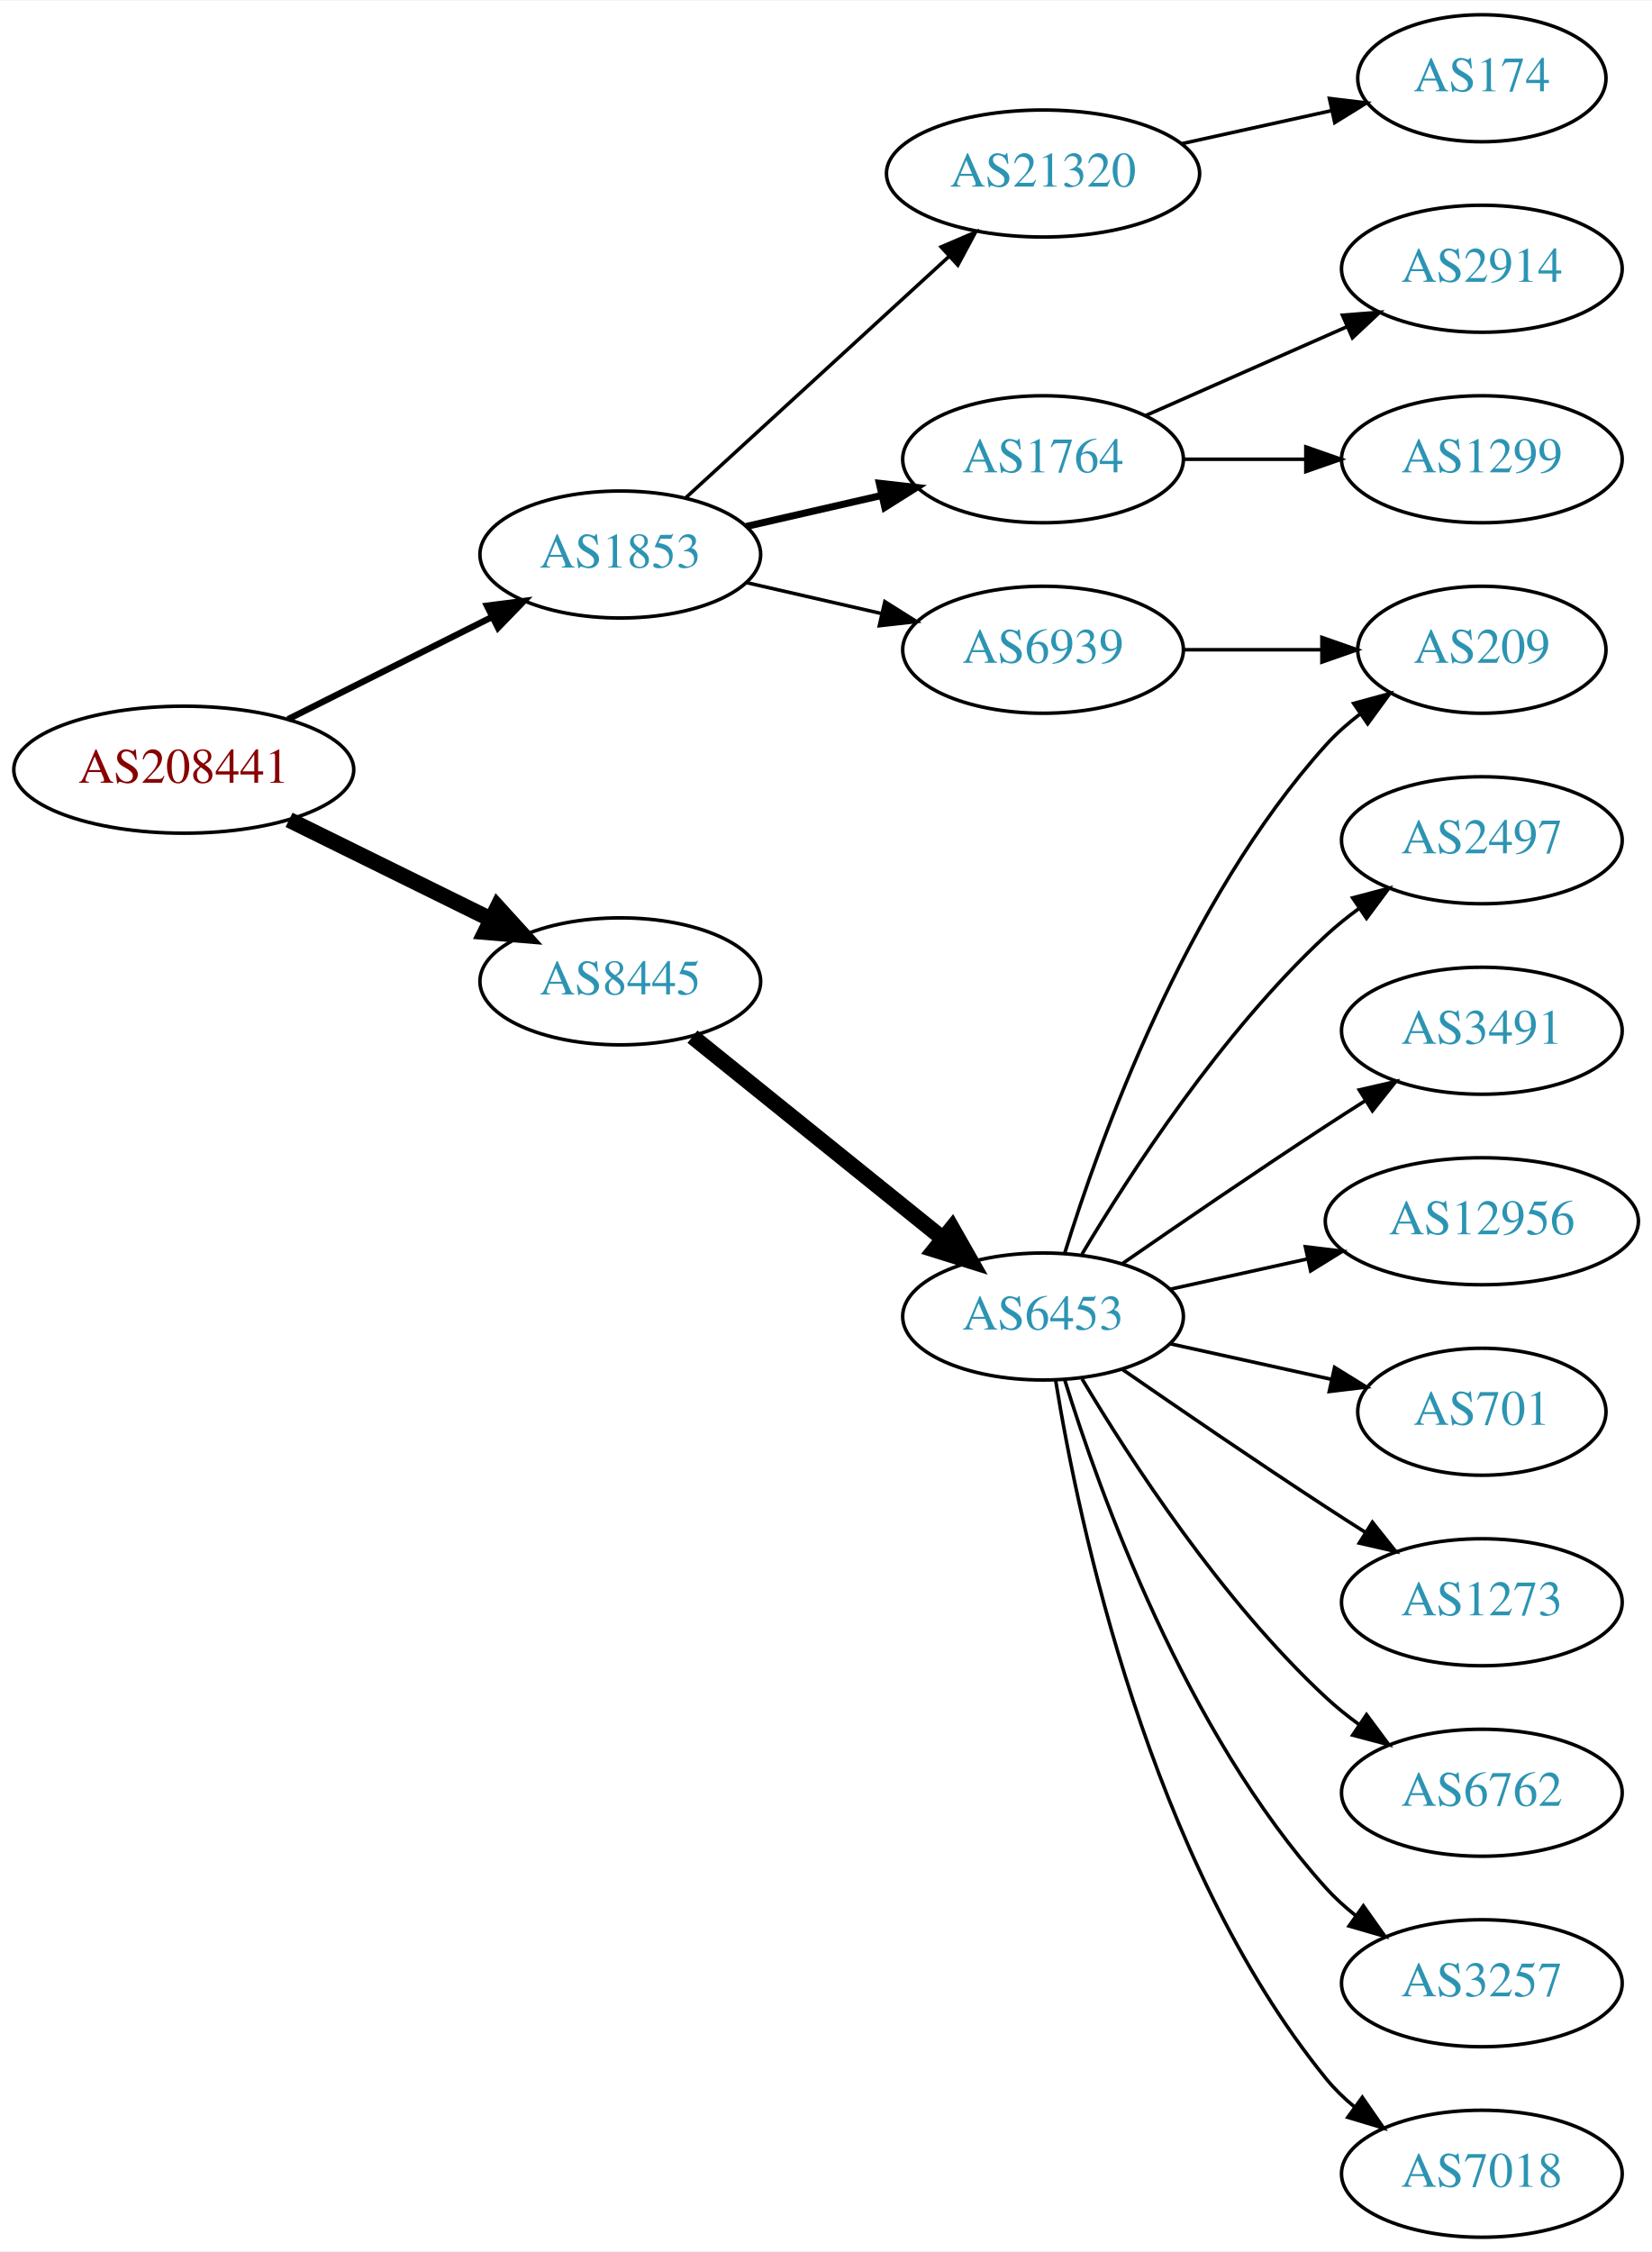
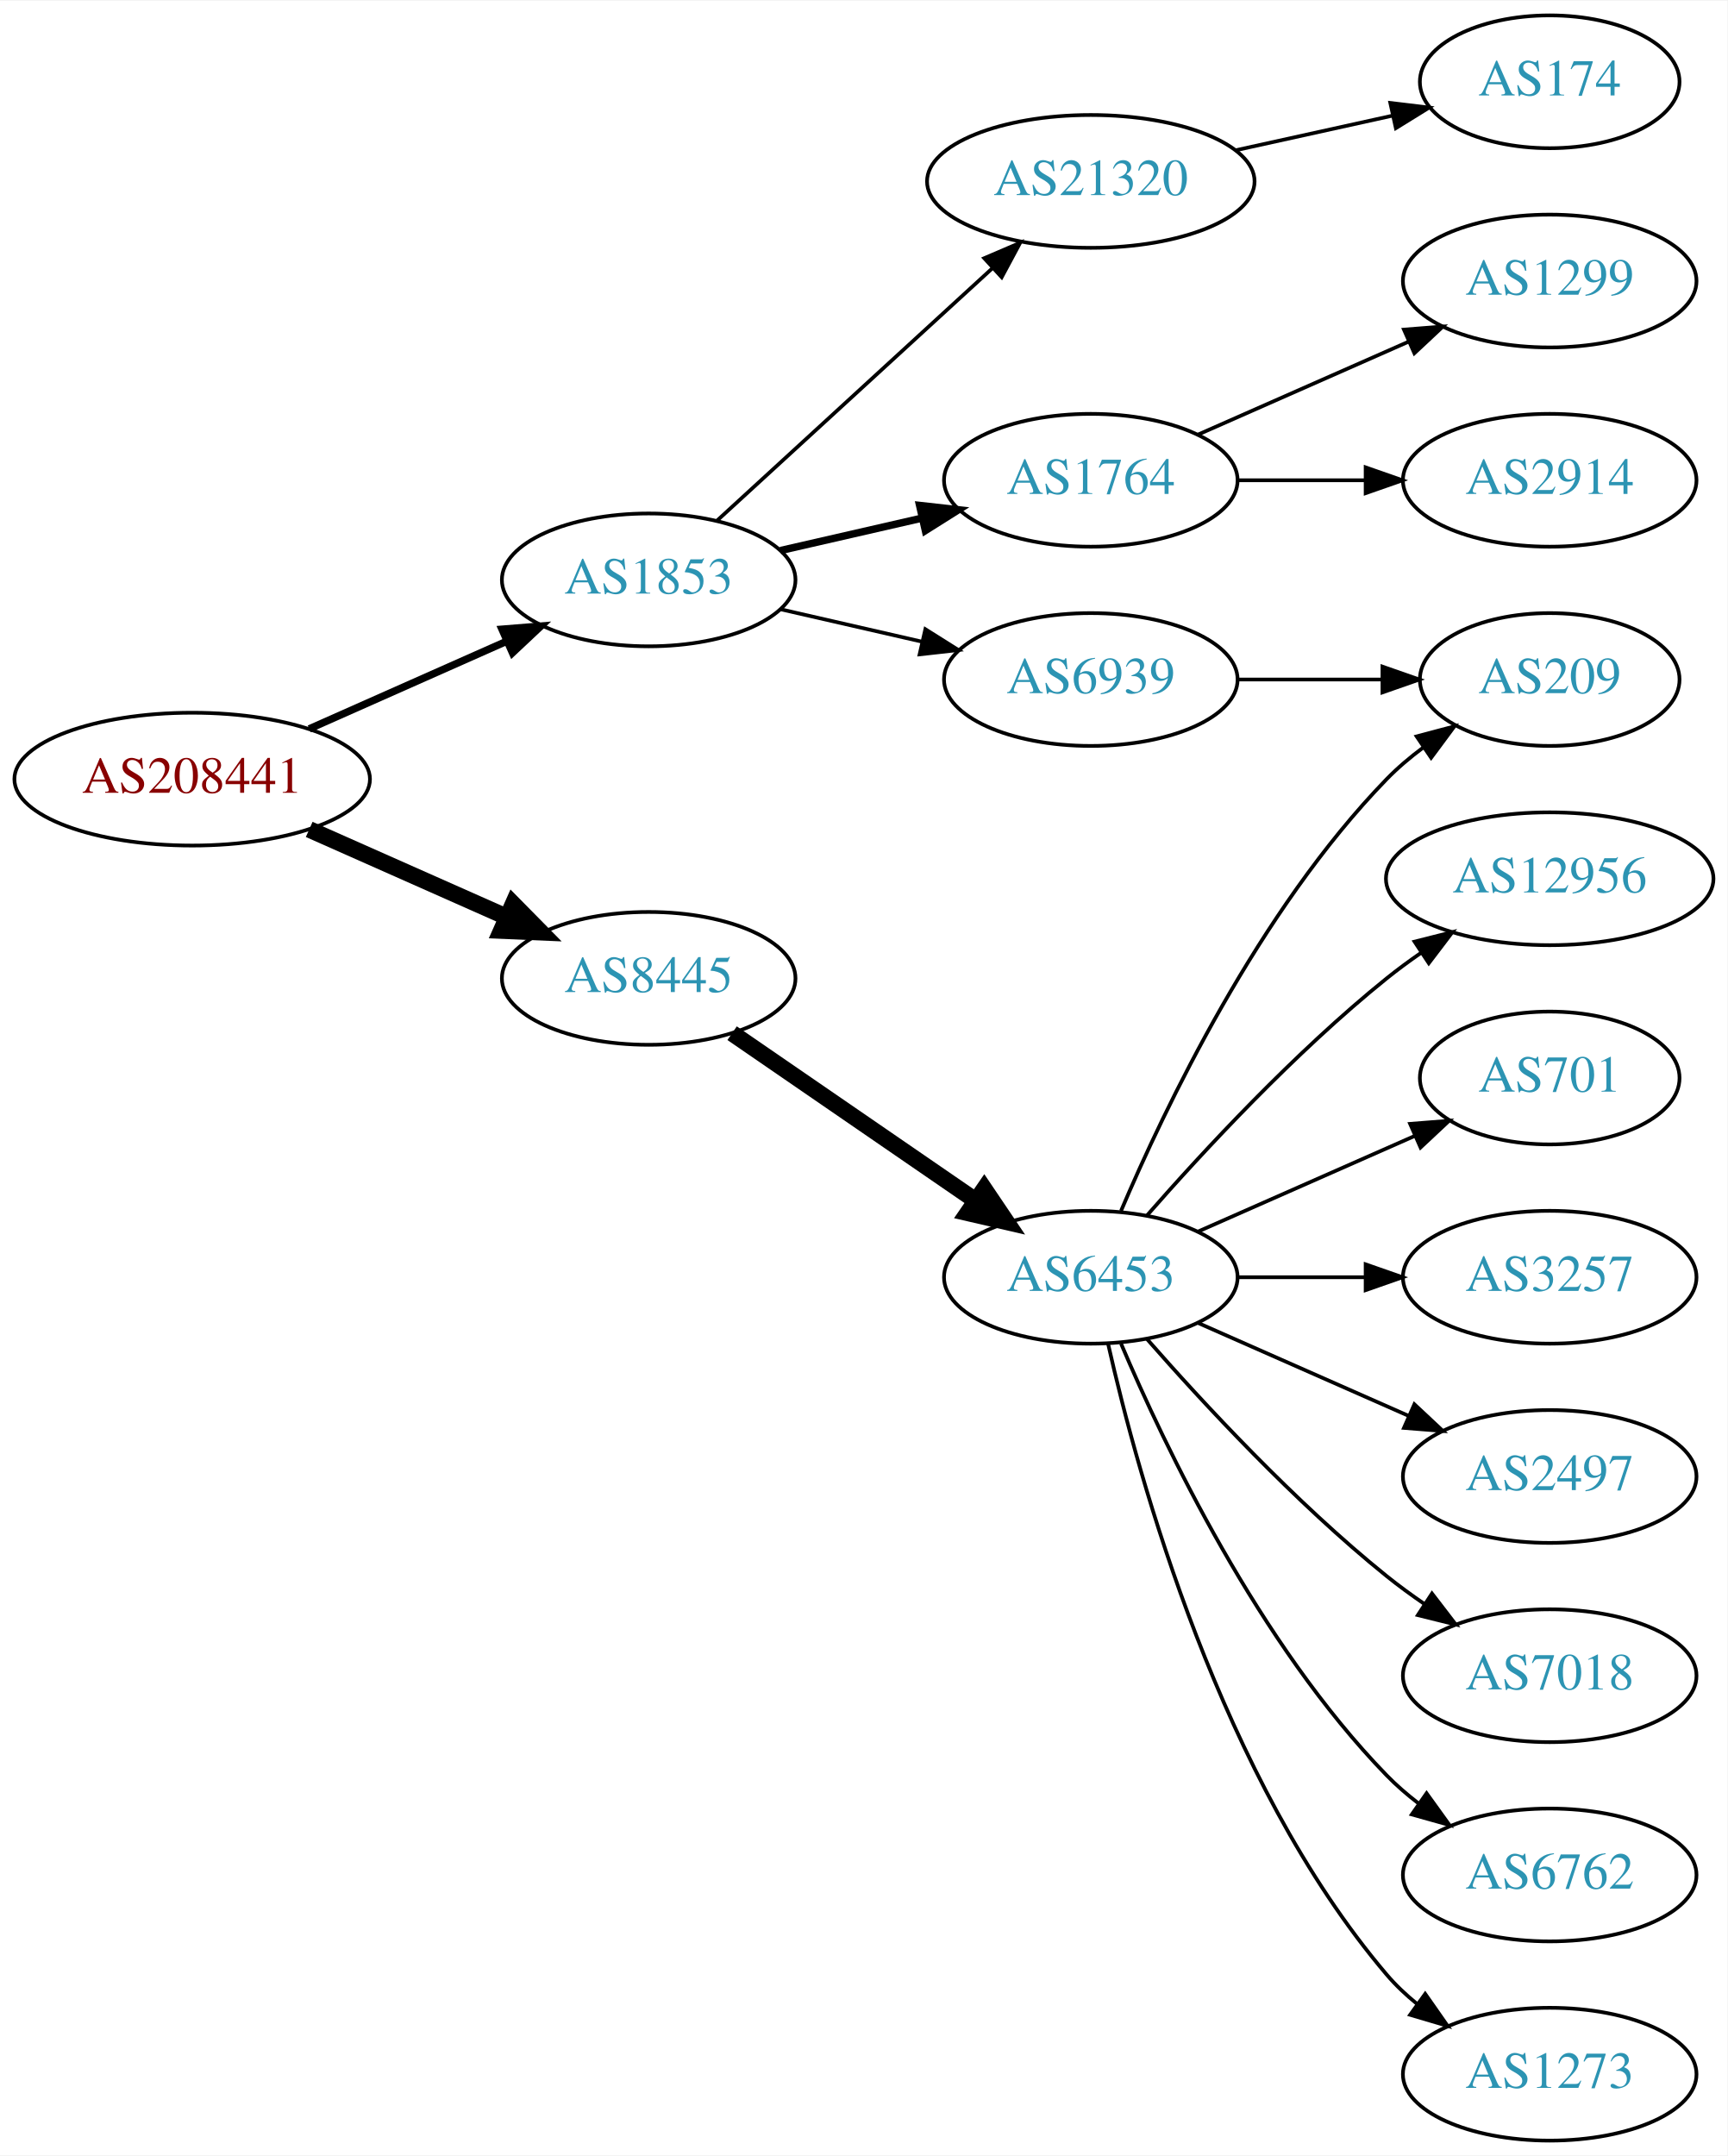
- <svg xmlns="http://www.w3.org/2000/svg" xmlns:xlink="http://www.w3.org/1999/xlink" width="468pt" height="638pt" viewBox="0.00 0.00 468.27 638.00">
-   <g id="graph0" class="graph" transform="scale(1 1) rotate(0) translate(4 634)">
-     <polygon fill="white" stroke="none" points="-4,4 -4,-634 464.269,-634 464.269,4 -4,4" />
+ <svg xmlns="http://www.w3.org/2000/svg" xmlns:xlink="http://www.w3.org/1999/xlink" width="468pt" height="584pt" viewBox="0.00 0.00 468.27 584.00">
+   <g id="graph0" class="graph" transform="scale(1 1) rotate(0) translate(4 580)">
+     <polygon fill="white" stroke="none" points="-4,4 -4,-580 464.269,-580 464.269,4 -4,4" />
    <g id="node1" class="node">
      <g id="a_node1">
        <a xlink:href="/asn/208441" xlink:title="AS208441 ~ Amt der Salzburger Landesregierung [AT]">
-           <ellipse fill="#ffffff" stroke="black" cx="48.096" cy="-416" rx="48.192" ry="18" />
-           <text text-anchor="middle" x="48.096" y="-412.3" font-family="Times,serif" font-size="14.00" fill="#880000">AS208441</text>
+           <ellipse fill="#ffffff" stroke="black" cx="48.096" cy="-369" rx="48.192" ry="18" />
+           <text text-anchor="middle" x="48.096" y="-365.3" font-family="Times,serif" font-size="14.00" fill="#880000">AS208441</text>
        </a>
      </g>
    </g>
    <g id="node2" class="node">
      <g id="a_node2">
        <a xlink:href="/asn/1853" xlink:title="AS1853 ~ ACOnet Backbone [AT]">
-           <ellipse fill="#ffffff" stroke="black" cx="171.838" cy="-477" rx="39.794" ry="18" />
-           <text text-anchor="middle" x="171.838" y="-473.3" font-family="Times,serif" font-size="14.00" fill="#2c94b3">AS1853</text>
+           <ellipse fill="#ffffff" stroke="black" cx="171.838" cy="-423" rx="39.794" ry="18" />
+           <text text-anchor="middle" x="171.838" y="-419.3" font-family="Times,serif" font-size="14.00" fill="#2c94b3">AS1853</text>
        </a>
      </g>
    </g>
    <g id="edge1" class="edge">
-       <path fill="none" stroke="black" stroke-width="1.8" d="M77.639,-430.302C94.954,-438.978 117.186,-450.117 135.593,-459.34" />
-       <polygon fill="black" stroke="black" stroke-width="1.8" points="134.044,-462.479 144.553,-463.83 137.18,-456.221 134.044,-462.479" />
+       <path fill="none" stroke="black" stroke-width="2" d="M79.816,-382.626C96.101,-389.85 116.238,-398.781 133.427,-406.406" />
+       <polygon fill="black" stroke="black" stroke-width="2" points="132.07,-409.633 142.631,-410.488 134.909,-403.234 132.07,-409.633" />
    </g>
    <g id="node3" class="node">
      <g id="a_node3">
        <a xlink:href="/asn/8445" xlink:title="AS8445 ~ SALZBURG-AG-AS [AT]">
-           <ellipse fill="#ffffff" stroke="black" cx="171.838" cy="-356" rx="39.794" ry="18" />
-           <text text-anchor="middle" x="171.838" y="-352.3" font-family="Times,serif" font-size="14.00" fill="#2c94b3">AS8445</text>
+           <ellipse fill="#ffffff" stroke="black" cx="171.838" cy="-315" rx="39.794" ry="18" />
+           <text text-anchor="middle" x="171.838" y="-311.3" font-family="Times,serif" font-size="14.00" fill="#2c94b3">AS8445</text>
        </a>
      </g>
    </g>
    <g id="edge2" class="edge">
-       <path fill="none" stroke="black" stroke-width="4.5" d="M77.947,-401.781C95.072,-393.341 116.923,-382.572 135.13,-373.599" />
-       <polygon fill="black" stroke="black" stroke-width="4.5" points="137.045,-377.045 144.274,-369.092 133.563,-369.981 137.045,-377.045" />
+       <path fill="none" stroke="black" stroke-width="4.5" d="M79.816,-355.374C96.101,-348.15 116.238,-339.219 133.427,-331.594" />
+       <polygon fill="black" stroke="black" stroke-width="4.5" points="135.086,-335.166 142.631,-327.512 131.893,-327.967 135.086,-335.166" />
    </g>
    <g id="node4" class="node">
      <g id="a_node4">
-         <a xlink:href="/asn/1764" xlink:title="AS1764 ~ NEXTLAYER-AS [AT]">
-           <ellipse fill="#ffffff" stroke="black" cx="291.681" cy="-504" rx="39.794" ry="18" />
-           <text text-anchor="middle" x="291.681" y="-500.3" font-family="Times,serif" font-size="14.00" fill="#2c94b3">AS1764</text>
+         <a xlink:href="/asn/21320" xlink:title="AS21320 ~ GEANT Vereniging [EU]">
+           <ellipse fill="#ffffff" stroke="black" cx="291.681" cy="-531" rx="44.393" ry="18" />
+           <text text-anchor="middle" x="291.681" y="-527.3" font-family="Times,serif" font-size="14.00" fill="#2c94b3">AS21320</text>
        </a>
      </g>
    </g>
    <g id="edge3" class="edge">
-       <path fill="none" stroke="black" stroke-width="2" d="M207.557,-484.955C219.557,-487.704 233.178,-490.825 245.871,-493.733" />
-       <polygon fill="black" stroke="black" stroke-width="2" points="245.273,-497.187 255.802,-496.009 246.836,-490.364 245.273,-497.187" />
+       <path fill="none" stroke="black" d="M190.48,-439.169C210.238,-457.276 242.44,-486.789 264.992,-507.457" />
+       <polygon fill="black" stroke="black" points="262.793,-510.189 272.53,-514.365 267.522,-505.029 262.793,-510.189" />
    </g>
    <g id="node5" class="node">
      <g id="a_node5">
-         <a xlink:href="/asn/6939" xlink:title="AS6939 ~ Hurricane Electric LLC [US]">
+         <a xlink:href="/asn/1764" xlink:title="AS1764 ~ NEXTLAYER-AS [AT]">
          <ellipse fill="#ffffff" stroke="black" cx="291.681" cy="-450" rx="39.794" ry="18" />
-           <text text-anchor="middle" x="291.681" y="-446.3" font-family="Times,serif" font-size="14.00" fill="#2c94b3">AS6939</text>
+           <text text-anchor="middle" x="291.681" y="-446.3" font-family="Times,serif" font-size="14.00" fill="#2c94b3">AS1764</text>
        </a>
      </g>
    </g>
    <g id="edge4" class="edge">
-       <path fill="none" stroke="black" d="M207.557,-469.045C219.557,-466.296 233.178,-463.175 245.871,-460.267" />
-       <polygon fill="black" stroke="black" points="246.836,-463.636 255.802,-457.991 245.273,-456.813 246.836,-463.636" />
+       <path fill="none" stroke="black" stroke-width="2" d="M207.557,-430.955C219.557,-433.704 233.178,-436.825 245.871,-439.733" />
+       <polygon fill="black" stroke="black" stroke-width="2" points="245.273,-443.187 255.802,-442.009 246.836,-436.364 245.273,-443.187" />
    </g>
    <g id="node6" class="node">
      <g id="a_node6">
-         <a xlink:href="/asn/21320" xlink:title="AS21320 ~ GEANT Vereniging [EU]">
-           <ellipse fill="#ffffff" stroke="black" cx="291.681" cy="-585" rx="44.393" ry="18" />
-           <text text-anchor="middle" x="291.681" y="-581.3" font-family="Times,serif" font-size="14.00" fill="#2c94b3">AS21320</text>
+         <a xlink:href="/asn/6939" xlink:title="AS6939 ~ Hurricane Electric LLC [US]">
+           <ellipse fill="#ffffff" stroke="black" cx="291.681" cy="-396" rx="39.794" ry="18" />
+           <text text-anchor="middle" x="291.681" y="-392.3" font-family="Times,serif" font-size="14.00" fill="#2c94b3">AS6939</text>
        </a>
      </g>
    </g>
    <g id="edge5" class="edge">
-       <path fill="none" stroke="black" d="M190.48,-493.169C210.238,-511.276 242.44,-540.789 264.992,-561.457" />
-       <polygon fill="black" stroke="black" points="262.793,-564.189 272.53,-568.365 267.522,-559.029 262.793,-564.189" />
+       <path fill="none" stroke="black" d="M207.557,-415.045C219.557,-412.296 233.178,-409.175 245.871,-406.267" />
+       <polygon fill="black" stroke="black" points="246.836,-409.636 255.802,-403.991 245.273,-402.813 246.836,-409.636" />
    </g>
    <g id="node11" class="node">
      <g id="a_node11">
        <a xlink:href="/asn/6453" xlink:title="AS6453 ~ TATA COMMUNICATIONS (AMERICA) INC [US]">
-           <ellipse fill="#ffffff" stroke="black" cx="291.681" cy="-261" rx="39.794" ry="18" />
-           <text text-anchor="middle" x="291.681" y="-257.3" font-family="Times,serif" font-size="14.00" fill="#2c94b3">AS6453</text>
+           <ellipse fill="#ffffff" stroke="black" cx="291.681" cy="-234" rx="39.794" ry="18" />
+           <text text-anchor="middle" x="291.681" y="-230.3" font-family="Times,serif" font-size="14.00" fill="#2c94b3">AS6453</text>
        </a>
      </g>
    </g>
    <g id="edge10" class="edge">
-       <path fill="none" stroke="black" stroke-width="4.5" d="M192.297,-340.313C211.658,-324.705 241.54,-300.615 263.292,-283.079" />
-       <polygon fill="black" stroke="black" stroke-width="4.5" points="265.878,-286.052 271.192,-276.711 260.936,-279.921 265.878,-286.052" />
+       <path fill="none" stroke="black" stroke-width="4.5" d="M194.452,-300.143C212.941,-287.435 239.754,-269.005 260.384,-254.825" />
+       <polygon fill="black" stroke="black" stroke-width="4.5" points="262.794,-257.946 268.804,-249.037 258.333,-251.456 262.794,-257.946" />
    </g>
    <g id="node7" class="node">
      <g id="a_node7">
+         <a xlink:href="/asn/174" xlink:title="AS174 ~ Cogent Communications [US]">
+           <ellipse fill="#ffffff" stroke="black" cx="416.073" cy="-558" rx="35.194" ry="18" />
+           <text text-anchor="middle" x="416.073" y="-554.3" font-family="Times,serif" font-size="14.00" fill="#2c94b3">AS174</text>
+         </a>
+       </g>
+     </g>
+     <g id="edge6" class="edge">
+       <path fill="none" stroke="black" d="M331.07,-539.469C344.478,-542.427 359.59,-545.76 373.262,-548.776" />
+       <polygon fill="black" stroke="black" points="372.865,-552.273 383.385,-551.01 374.373,-545.437 372.865,-552.273" />
+     </g>
+     <g id="node8" class="node">
+       <g id="a_node8">
        <a xlink:href="/asn/1299" xlink:title="AS1299 ~ Telia Carrier [EU]">
          <ellipse fill="#ffffff" stroke="black" cx="416.073" cy="-504" rx="39.794" ry="18" />
          <text text-anchor="middle" x="416.073" y="-500.3" font-family="Times,serif" font-size="14.00" fill="#2c94b3">AS1299</text>
        </a>
      </g>
    </g>
-     <g id="edge6" class="edge">
-       <path fill="none" stroke="black" d="M331.406,-504C342.344,-504 354.395,-504 365.861,-504" />
-       <polygon fill="black" stroke="black" points="366.179,-507.5 376.179,-504 366.179,-500.5 366.179,-507.5" />
-     </g>
-     <g id="node8" class="node">
-       <g id="a_node8">
-         <a xlink:href="/asn/2914" xlink:title="AS2914 ~ NTT America, Inc. [US]">
-           <ellipse fill="#ffffff" stroke="black" cx="416.073" cy="-558" rx="39.794" ry="18" />
-           <text text-anchor="middle" x="416.073" y="-554.3" font-family="Times,serif" font-size="14.00" fill="#2c94b3">AS2914</text>
-         </a>
-       </g>
-     </g>
    <g id="edge7" class="edge">
-       <path fill="none" stroke="black" d="M320.76,-516.389C337.708,-523.866 359.505,-533.483 377.874,-541.588" />
-       <polygon fill="black" stroke="black" points="376.562,-544.834 387.124,-545.669 379.388,-538.43 376.562,-544.834" />
+       <path fill="none" stroke="black" d="M320.76,-462.389C337.708,-469.866 359.505,-479.483 377.874,-487.588" />
+       <polygon fill="black" stroke="black" points="376.562,-490.834 387.124,-491.669 379.388,-484.43 376.562,-490.834" />
    </g>
    <g id="node9" class="node">
      <g id="a_node9">
-         <a xlink:href="/asn/209" xlink:title="AS209 ~ CenturyLink Communications, LLC [US]">
-           <ellipse fill="#ffffff" stroke="black" cx="416.073" cy="-450" rx="35.194" ry="18" />
-           <text text-anchor="middle" x="416.073" y="-446.3" font-family="Times,serif" font-size="14.00" fill="#2c94b3">AS209</text>
+         <a xlink:href="/asn/2914" xlink:title="AS2914 ~ NTT America, Inc. [US]">
+           <ellipse fill="#ffffff" stroke="black" cx="416.073" cy="-450" rx="39.794" ry="18" />
+           <text text-anchor="middle" x="416.073" y="-446.3" font-family="Times,serif" font-size="14.00" fill="#2c94b3">AS2914</text>
        </a>
      </g>
    </g>
    <g id="edge8" class="edge">
-       <path fill="none" stroke="black" d="M331.406,-450C343.895,-450 357.834,-450 370.698,-450" />
-       <polygon fill="black" stroke="black" points="370.735,-453.5 380.735,-450 370.735,-446.5 370.735,-453.5" />
+       <path fill="none" stroke="black" d="M331.406,-450C342.344,-450 354.395,-450 365.861,-450" />
+       <polygon fill="black" stroke="black" points="366.179,-453.5 376.179,-450 366.179,-446.5 366.179,-453.5" />
    </g>
    <g id="node10" class="node">
      <g id="a_node10">
-         <a xlink:href="/asn/174" xlink:title="AS174 ~ Cogent Communications [US]">
-           <ellipse fill="#ffffff" stroke="black" cx="416.073" cy="-612" rx="35.194" ry="18" />
-           <text text-anchor="middle" x="416.073" y="-608.3" font-family="Times,serif" font-size="14.00" fill="#2c94b3">AS174</text>
+         <a xlink:href="/asn/209" xlink:title="AS209 ~ CenturyLink Communications, LLC [US]">
+           <ellipse fill="#ffffff" stroke="black" cx="416.073" cy="-396" rx="35.194" ry="18" />
+           <text text-anchor="middle" x="416.073" y="-392.3" font-family="Times,serif" font-size="14.00" fill="#2c94b3">AS209</text>
        </a>
      </g>
    </g>
    <g id="edge9" class="edge">
-       <path fill="none" stroke="black" d="M331.07,-593.469C344.478,-596.427 359.59,-599.76 373.262,-602.776" />
-       <polygon fill="black" stroke="black" points="372.865,-606.273 383.385,-605.01 374.373,-599.437 372.865,-606.273" />
-     </g>
-     <g id="edge14" class="edge">
-       <path fill="none" stroke="black" d="M297.818,-278.94C307.721,-310.979 332.059,-378.812 371.877,-423 374.74,-426.178 378.064,-429.119 381.572,-431.8" />
-       <polygon fill="black" stroke="black" points="379.738,-434.786 389.961,-437.569 383.705,-429.018 379.738,-434.786" />
+       <path fill="none" stroke="black" d="M331.406,-396C343.895,-396 357.834,-396 370.698,-396" />
+       <polygon fill="black" stroke="black" points="370.735,-399.5 380.735,-396 370.735,-392.5 370.735,-399.5" />
+     </g>
+     <g id="edge18" class="edge">
+       <path fill="none" stroke="black" d="M299.871,-251.975C311.638,-279.682 337.212,-333.348 371.877,-369 374.859,-372.067 378.257,-374.94 381.806,-377.581" />
+       <polygon fill="black" stroke="black" points="380.001,-380.586 390.24,-383.308 383.933,-374.795 380.001,-380.586" />
    </g>
    <g id="node12" class="node">
      <g id="a_node12">
-         <a xlink:href="/asn/1273" xlink:title="AS1273 ~ Vodafone Group PLC [EU]">
-           <ellipse fill="#ffffff" stroke="black" cx="416.073" cy="-180" rx="39.794" ry="18" />
-           <text text-anchor="middle" x="416.073" y="-176.3" font-family="Times,serif" font-size="14.00" fill="#2c94b3">AS1273</text>
+         <a xlink:href="/asn/12956" xlink:title="AS12956 ~ TELXIUS [ES]">
+           <ellipse fill="#ffffff" stroke="black" cx="416.073" cy="-342" rx="44.393" ry="18" />
+           <text text-anchor="middle" x="416.073" y="-338.3" font-family="Times,serif" font-size="14.00" fill="#2c94b3">AS12956</text>
        </a>
      </g>
    </g>
    <g id="edge11" class="edge">
-       <path fill="none" stroke="black" d="M314.038,-246.099C329.889,-235.123 352.092,-219.921 371.877,-207 375.459,-204.661 379.229,-202.241 382.989,-199.856" />
-       <polygon fill="black" stroke="black" points="385.052,-202.693 391.65,-194.404 381.323,-196.769 385.052,-202.693" />
+       <path fill="none" stroke="black" d="M306.833,-250.663C321.934,-267.894 347.055,-295.024 371.877,-315 374.805,-317.357 377.951,-319.675 381.163,-321.902" />
+       <polygon fill="black" stroke="black" points="379.438,-324.958 389.711,-327.552 383.298,-319.118 379.438,-324.958" />
    </g>
    <g id="node13" class="node">
      <g id="a_node13">
-         <a xlink:href="/asn/6762" xlink:title="AS6762 ~ TELECOM ITALIA SPARKLE S.p.A. [IT]">
-           <ellipse fill="#ffffff" stroke="black" cx="416.073" cy="-126" rx="39.794" ry="18" />
-           <text text-anchor="middle" x="416.073" y="-122.3" font-family="Times,serif" font-size="14.00" fill="#2c94b3">AS6762</text>
+         <a xlink:href="/asn/701" xlink:title="AS701 ~ UUNET [US]">
+           <ellipse fill="#ffffff" stroke="black" cx="416.073" cy="-288" rx="35.194" ry="18" />
+           <text text-anchor="middle" x="416.073" y="-284.3" font-family="Times,serif" font-size="14.00" fill="#2c94b3">AS701</text>
        </a>
      </g>
    </g>
    <g id="edge12" class="edge">
-       <path fill="none" stroke="black" d="M302.726,-243.329C316.297,-220.528 342.23,-180.528 371.877,-153 374.783,-150.301 377.996,-147.72 381.32,-145.297" />
-       <polygon fill="black" stroke="black" points="383.38,-148.13 389.698,-139.625 379.455,-142.333 383.38,-148.13" />
+       <path fill="none" stroke="black" d="M320.76,-246.389C338.188,-254.078 360.746,-264.031 379.429,-272.274" />
+       <polygon fill="black" stroke="black" points="378.237,-275.573 388.799,-276.408 381.063,-269.169 378.237,-275.573" />
    </g>
    <g id="node14" class="node">
      <g id="a_node14">
        <a xlink:href="/asn/3257" xlink:title="AS3257 ~ GTT [DE]">
-           <ellipse fill="#ffffff" stroke="black" cx="416.073" cy="-72" rx="39.794" ry="18" />
-           <text text-anchor="middle" x="416.073" y="-68.3" font-family="Times,serif" font-size="14.00" fill="#2c94b3">AS3257</text>
+           <ellipse fill="#ffffff" stroke="black" cx="416.073" cy="-234" rx="39.794" ry="18" />
+           <text text-anchor="middle" x="416.073" y="-230.3" font-family="Times,serif" font-size="14.00" fill="#2c94b3">AS3257</text>
        </a>
      </g>
    </g>
    <g id="edge13" class="edge">
-       <path fill="none" stroke="black" d="M297.818,-243.06C307.721,-211.021 332.059,-143.188 371.877,-99 374.393,-96.208 377.264,-93.599 380.303,-91.188" />
-       <polygon fill="black" stroke="black" points="382.487,-93.93 388.611,-85.285 378.432,-88.224 382.487,-93.93" />
+       <path fill="none" stroke="black" d="M331.406,-234C342.344,-234 354.395,-234 365.861,-234" />
+       <polygon fill="black" stroke="black" points="366.179,-237.5 376.179,-234 366.179,-230.5 366.179,-237.5" />
    </g>
    <g id="node15" class="node">
      <g id="a_node15">
-         <a xlink:href="/asn/7018" xlink:title="AS7018 ~ AT&amp;T Services, Inc. [US]">
-           <ellipse fill="#ffffff" stroke="black" cx="416.073" cy="-18" rx="39.794" ry="18" />
-           <text text-anchor="middle" x="416.073" y="-14.3" font-family="Times,serif" font-size="14.00" fill="#2c94b3">AS7018</text>
-         </a>
-       </g>
-     </g>
-     <g id="edge15" class="edge">
-       <path fill="none" stroke="black" d="M295.261,-242.822C301.716,-203.003 321.788,-106.714 371.877,-45 374.245,-42.082 377.018,-39.388 379.995,-36.925" />
-       <polygon fill="black" stroke="black" points="382.187,-39.659 388.217,-30.948 378.071,-33.997 382.187,-39.659" />
+         <a xlink:href="/asn/2497" xlink:title="AS2497 ~ Internet Initiative Japan Inc. [JP]">
+           <ellipse fill="#ffffff" stroke="black" cx="416.073" cy="-180" rx="39.794" ry="18" />
+           <text text-anchor="middle" x="416.073" y="-176.3" font-family="Times,serif" font-size="14.00" fill="#2c94b3">AS2497</text>
+         </a>
+       </g>
+     </g>
+     <g id="edge14" class="edge">
+       <path fill="none" stroke="black" d="M320.76,-221.611C337.708,-214.134 359.505,-204.517 377.874,-196.412" />
+       <polygon fill="black" stroke="black" points="379.388,-199.57 387.124,-192.331 376.562,-193.166 379.388,-199.57" />
    </g>
    <g id="node16" class="node">
      <g id="a_node16">
-         <a xlink:href="/asn/2497" xlink:title="AS2497 ~ Internet Initiative Japan Inc. [JP]">
-           <ellipse fill="#ffffff" stroke="black" cx="416.073" cy="-396" rx="39.794" ry="18" />
-           <text text-anchor="middle" x="416.073" y="-392.3" font-family="Times,serif" font-size="14.00" fill="#2c94b3">AS2497</text>
-         </a>
-       </g>
-     </g>
-     <g id="edge16" class="edge">
-       <path fill="none" stroke="black" d="M302.726,-278.671C316.297,-301.472 342.23,-341.472 371.877,-369 374.783,-371.699 377.996,-374.28 381.32,-376.703" />
-       <polygon fill="black" stroke="black" points="379.455,-379.667 389.698,-382.375 383.38,-373.87 379.455,-379.667" />
+         <a xlink:href="/asn/7018" xlink:title="AS7018 ~ AT&amp;T Services, Inc. [US]">
+           <ellipse fill="#ffffff" stroke="black" cx="416.073" cy="-126" rx="39.794" ry="18" />
+           <text text-anchor="middle" x="416.073" y="-122.3" font-family="Times,serif" font-size="14.00" fill="#2c94b3">AS7018</text>
+         </a>
+       </g>
+     </g>
+     <g id="edge15" class="edge">
+       <path fill="none" stroke="black" d="M306.833,-217.337C321.934,-200.106 347.055,-172.976 371.877,-153 375.132,-150.38 378.657,-147.808 382.242,-145.354" />
+       <polygon fill="black" stroke="black" points="384.16,-148.281 390.614,-139.879 380.329,-142.423 384.16,-148.281" />
    </g>
    <g id="node17" class="node">
      <g id="a_node17">
-         <a xlink:href="/asn/3491" xlink:title="AS3491 ~ PCCW Global, Inc. [US]">
-           <ellipse fill="#ffffff" stroke="black" cx="416.073" cy="-342" rx="39.794" ry="18" />
-           <text text-anchor="middle" x="416.073" y="-338.3" font-family="Times,serif" font-size="14.00" fill="#2c94b3">AS3491</text>
-         </a>
-       </g>
-     </g>
-     <g id="edge17" class="edge">
-       <path fill="none" stroke="black" d="M314.038,-275.901C329.889,-286.877 352.092,-302.079 371.877,-315 375.459,-317.339 379.229,-319.759 382.989,-322.144" />
-       <polygon fill="black" stroke="black" points="381.323,-325.231 391.65,-327.596 385.052,-319.307 381.323,-325.231" />
+         <a xlink:href="/asn/6762" xlink:title="AS6762 ~ TELECOM ITALIA SPARKLE S.p.A. [IT]">
+           <ellipse fill="#ffffff" stroke="black" cx="416.073" cy="-72" rx="39.794" ry="18" />
+           <text text-anchor="middle" x="416.073" y="-68.3" font-family="Times,serif" font-size="14.00" fill="#2c94b3">AS6762</text>
+         </a>
+       </g>
+     </g>
+     <g id="edge16" class="edge">
+       <path fill="none" stroke="black" d="M299.871,-216.025C311.638,-188.318 337.212,-134.652 371.877,-99 374.497,-96.305 377.437,-93.761 380.52,-91.392" />
+       <polygon fill="black" stroke="black" points="382.696,-94.141 388.889,-85.545 378.687,-88.403 382.696,-94.141" />
    </g>
    <g id="node18" class="node">
      <g id="a_node18">
-         <a xlink:href="/asn/12956" xlink:title="AS12956 ~ TELXIUS [ES]">
-           <ellipse fill="#ffffff" stroke="black" cx="416.073" cy="-288" rx="44.393" ry="18" />
-           <text text-anchor="middle" x="416.073" y="-284.3" font-family="Times,serif" font-size="14.00" fill="#2c94b3">AS12956</text>
-         </a>
-       </g>
-     </g>
-     <g id="edge18" class="edge">
-       <path fill="none" stroke="black" d="M327.753,-268.737C339.793,-271.393 353.493,-274.415 366.414,-277.266" />
-       <polygon fill="black" stroke="black" points="366.043,-280.768 376.562,-279.505 367.551,-273.932 366.043,-280.768" />
-     </g>
-     <g id="node19" class="node">
-       <g id="a_node19">
-         <a xlink:href="/asn/701" xlink:title="AS701 ~ UUNET [US]">
-           <ellipse fill="#ffffff" stroke="black" cx="416.073" cy="-234" rx="35.194" ry="18" />
-           <text text-anchor="middle" x="416.073" y="-230.3" font-family="Times,serif" font-size="14.00" fill="#2c94b3">AS701</text>
-         </a>
-       </g>
-     </g>
-     <g id="edge19" class="edge">
-       <path fill="none" stroke="black" d="M327.753,-253.263C341.987,-250.123 358.541,-246.471 373.386,-243.196" />
-       <polygon fill="black" stroke="black" points="374.329,-246.572 383.34,-241 372.82,-239.737 374.329,-246.572" />
+         <a xlink:href="/asn/1273" xlink:title="AS1273 ~ Vodafone Group PLC [EU]">
+           <ellipse fill="#ffffff" stroke="black" cx="416.073" cy="-18" rx="39.794" ry="18" />
+           <text text-anchor="middle" x="416.073" y="-14.3" font-family="Times,serif" font-size="14.00" fill="#2c94b3">AS1273</text>
+         </a>
+       </g>
+     </g>
+     <g id="edge17" class="edge">
+       <path fill="none" stroke="black" d="M296.374,-215.925C304.514,-179.852 326.947,-97.86 371.877,-45 374.311,-42.136 377.127,-39.479 380.132,-37.039" />
+       <polygon fill="black" stroke="black" points="382.321,-39.776 388.392,-31.094 378.231,-34.095 382.321,-39.776" />
    </g>
  </g>
</svg>
